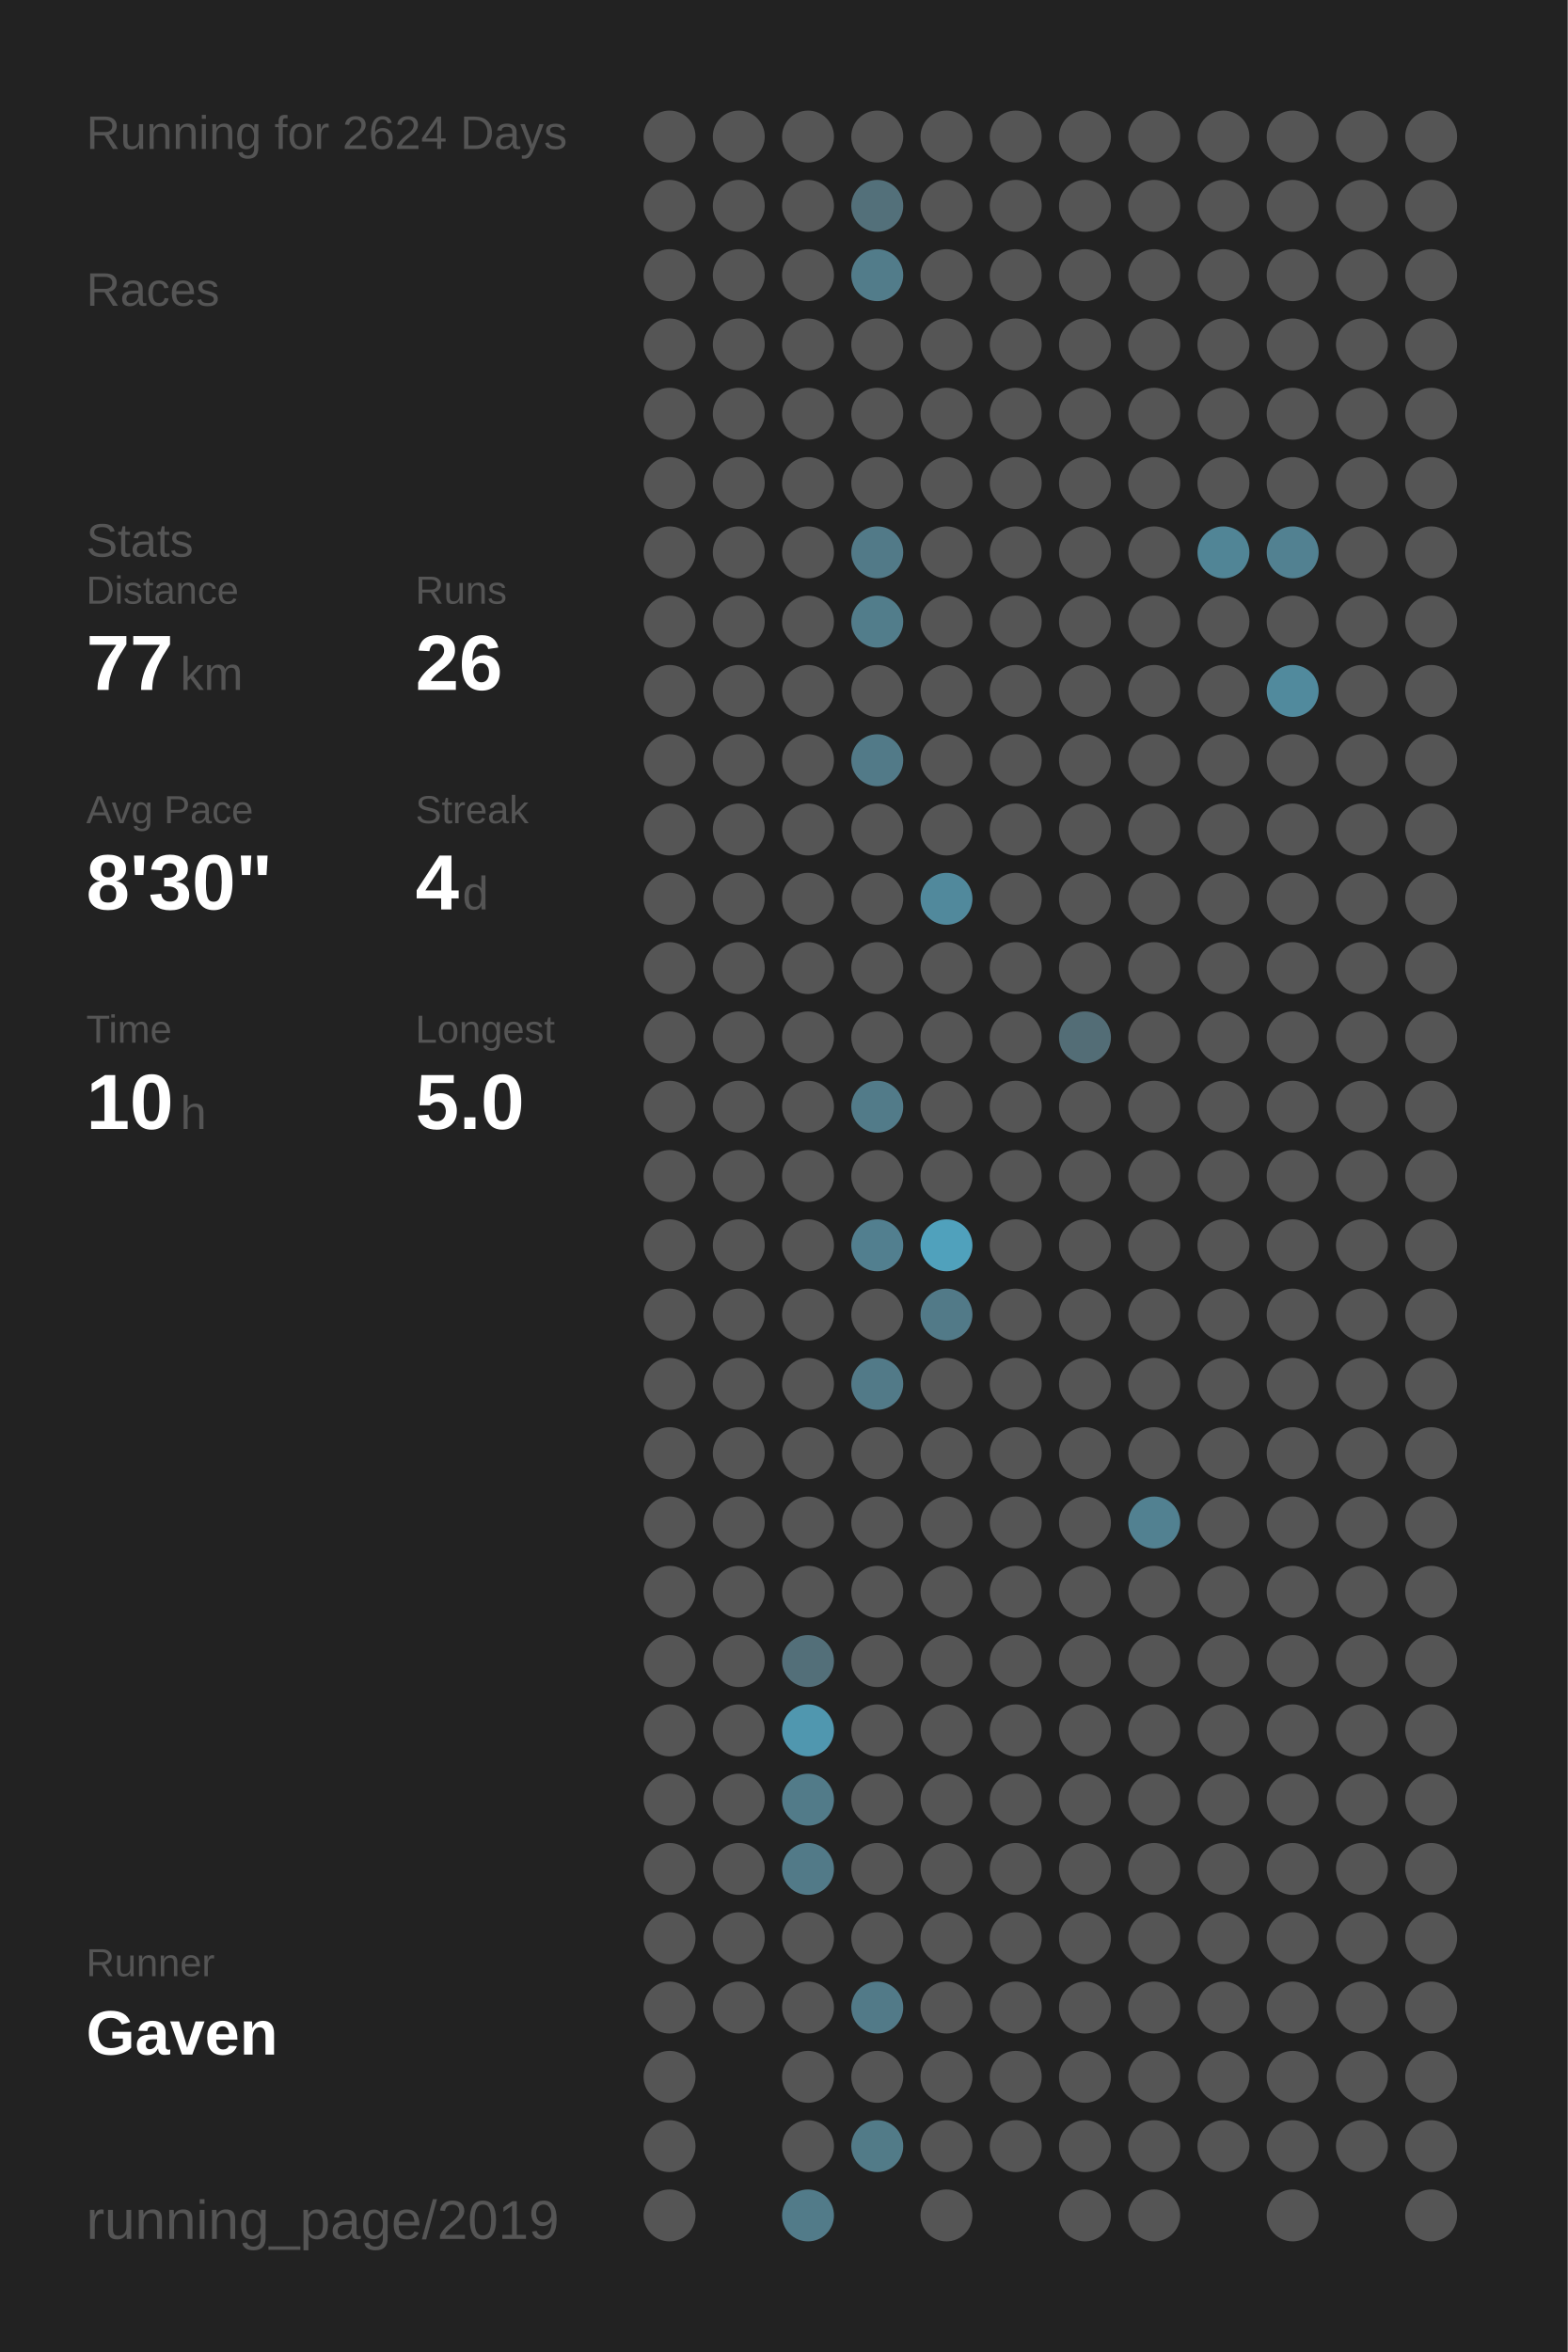
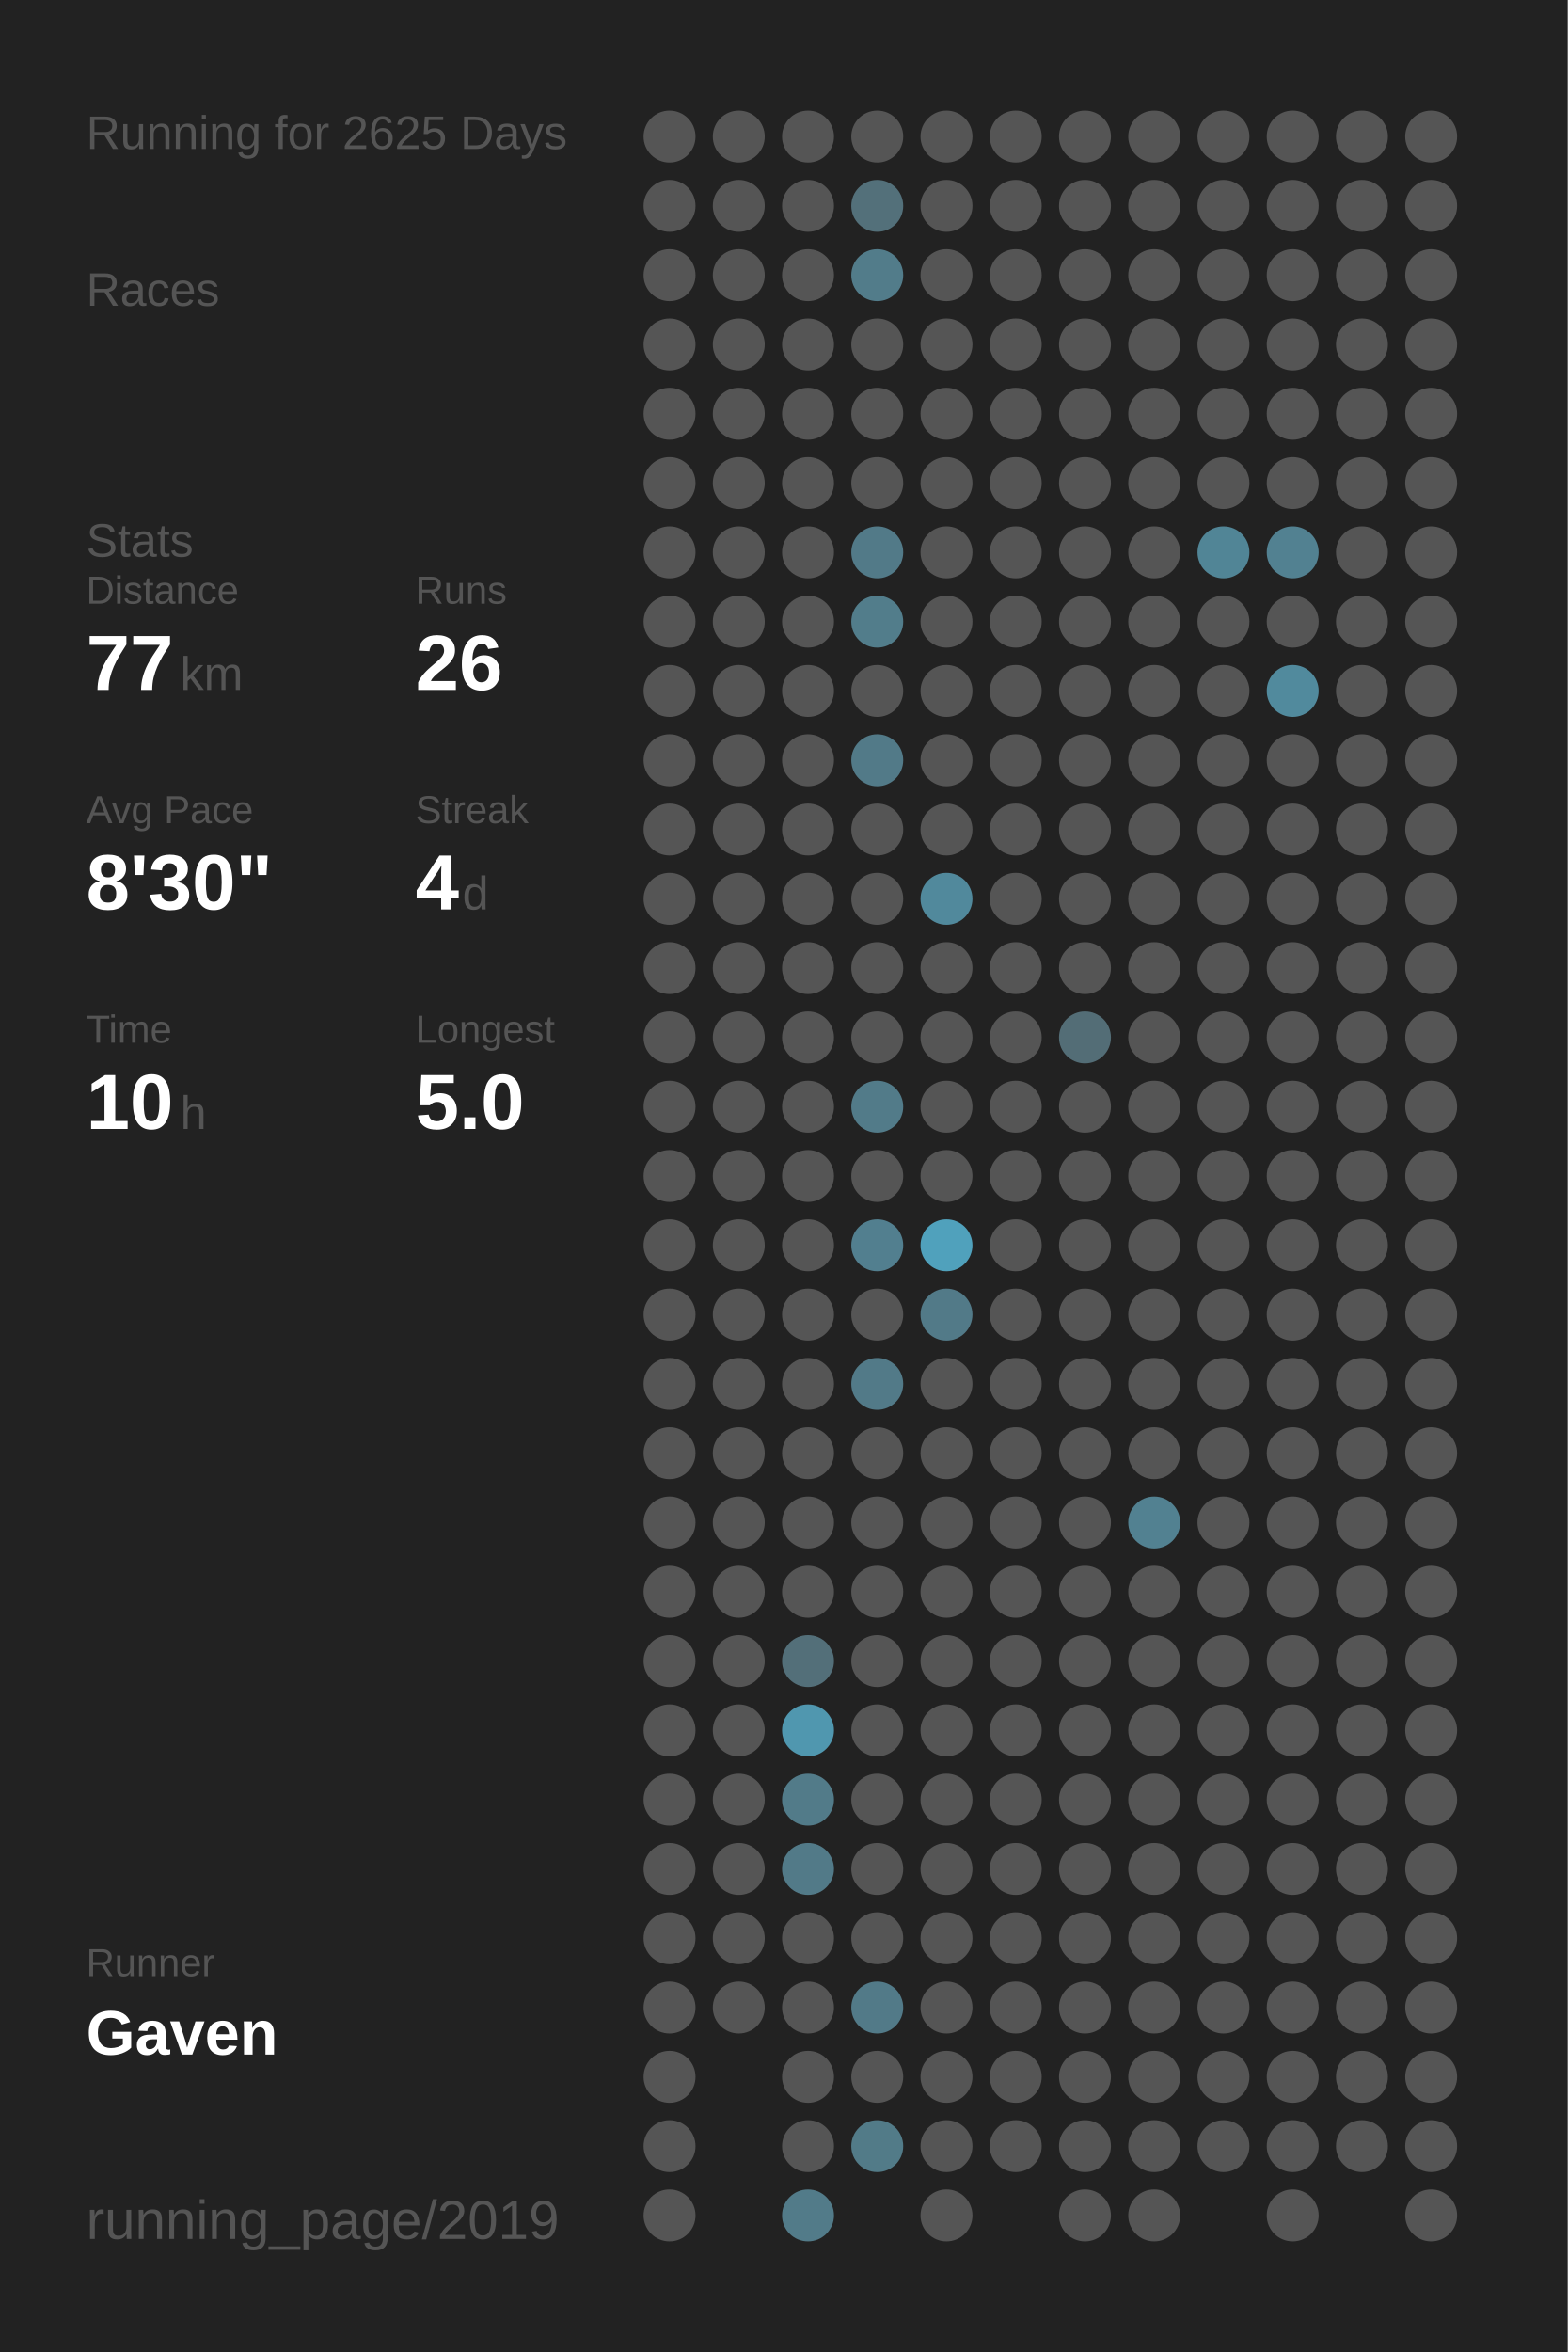
<svg xmlns="http://www.w3.org/2000/svg" baseProfile="full" height="300mm" version="1.1" viewBox="0,0,200,300" width="200mm">
  <defs />
  <rect fill="#222222" height="300" width="200" x="0" y="0" />
-   <text fill="#555555" style="font-size:6px; font-family:Arial;" x="11" y="19">Running for 2624 Days</text>
+   <text fill="#555555" style="font-size:6px; font-family:Arial;" x="11" y="19">Running for 2625 Days</text>
  <text fill="#555555" style="font-size:6px; font-family:Arial;" x="11" y="39">Races</text>
  <text fill="#555555" style="font-size:6px; font-family:Arial;" x="11" y="71">Stats</text>
  <text fill="#555555" style="font-size:5px; font-family:Arial;" x="11" y="77">Distance</text>
  <text fill="#FFFFFF" style="font-size:10px; font-family:Arial; font-weight:bold;" x="11" y="88">77</text>
  <text fill="#555555" style="font-size:6px; font-family:Arial;" x="23" y="88">km</text>
  <text fill="#555555" style="font-size:5px; font-family:Arial;" x="53" y="77">Runs</text>
  <text fill="#FFFFFF" style="font-size:10px; font-family:Arial; font-weight:bold;" x="53" y="88">26</text>
  <text fill="#555555" style="font-size:5px; font-family:Arial;" x="11" y="105">Avg Pace</text>
  <text fill="#FFFFFF" style="font-size:10px; font-family:Arial; font-weight:bold;" x="11" y="116">8'30"</text>
  <text fill="#555555" style="font-size:5px; font-family:Arial;" x="53" y="105">Streak</text>
  <text fill="#FFFFFF" style="font-size:10px; font-family:Arial; font-weight:bold;" x="53" y="116">4</text>
  <text fill="#555555" style="font-size:6px; font-family:Arial;" x="59" y="116">d</text>
  <text fill="#555555" style="font-size:5px; font-family:Arial;" x="11" y="133">Time</text>
  <text fill="#FFFFFF" style="font-size:10px; font-family:Arial; font-weight:bold;" x="11" y="144">10</text>
  <text fill="#555555" style="font-size:6px; font-family:Arial;" x="23" y="144">h</text>
  <text fill="#555555" style="font-size:5px; font-family:Arial;" x="53" y="133">Longest</text>
  <text fill="#FFFFFF" style="font-size:10px; font-family:Arial; font-weight:bold;" x="53" y="144">5.0</text>
  <text fill="#555555" style="font-size:5px; font-family:Arial;" x="11" y="252.065">Runner</text>
  <text fill="#FFFFFF" style="font-size:8px; font-family:Arial; font-weight:bold;" x="11" y="262.065">Gaven</text>
  <text fill="#555555" style="font-size:7px; font-family:Arial;" x="11" y="285.581">running_page/2019</text>
  <circle cx="85.417" cy="17.419" fill="#555555" r="3.312" />
  <circle cx="85.417" cy="26.258" fill="#555555" r="3.312" />
  <circle cx="85.417" cy="35.097" fill="#555555" r="3.312" />
  <circle cx="85.417" cy="43.935" fill="#555555" r="3.312" />
  <circle cx="85.417" cy="52.774" fill="#555555" r="3.312" />
  <circle cx="85.417" cy="61.613" fill="#555555" r="3.312" />
  <circle cx="85.417" cy="70.452" fill="#555555" r="3.312" />
  <circle cx="85.417" cy="79.29" fill="#555555" r="3.312" />
  <circle cx="85.417" cy="88.129" fill="#555555" r="3.312" />
  <circle cx="85.417" cy="96.968" fill="#555555" r="3.312" />
  <circle cx="85.417" cy="105.806" fill="#555555" r="3.312" />
  <circle cx="85.417" cy="114.645" fill="#555555" r="3.312" />
  <circle cx="85.417" cy="123.484" fill="#555555" r="3.312" />
  <circle cx="85.417" cy="132.323" fill="#555555" r="3.312" />
  <circle cx="85.417" cy="141.161" fill="#555555" r="3.312" />
  <circle cx="85.417" cy="150" fill="#555555" r="3.312" />
  <circle cx="85.417" cy="158.839" fill="#555555" r="3.312" />
  <circle cx="85.417" cy="167.677" fill="#555555" r="3.312" />
  <circle cx="85.417" cy="176.516" fill="#555555" r="3.312" />
  <circle cx="85.417" cy="185.355" fill="#555555" r="3.312" />
  <circle cx="85.417" cy="194.194" fill="#555555" r="3.312" />
  <circle cx="85.417" cy="203.032" fill="#555555" r="3.312" />
  <circle cx="85.417" cy="211.871" fill="#555555" r="3.312" />
  <circle cx="85.417" cy="220.71" fill="#555555" r="3.312" />
  <circle cx="85.417" cy="229.548" fill="#555555" r="3.312" />
  <circle cx="85.417" cy="238.387" fill="#555555" r="3.312" />
  <circle cx="85.417" cy="247.226" fill="#555555" r="3.312" />
  <circle cx="85.417" cy="256.065" fill="#555555" r="3.312" />
  <circle cx="85.417" cy="264.903" fill="#555555" r="3.312" />
  <circle cx="85.417" cy="273.742" fill="#555555" r="3.312" />
  <circle cx="85.417" cy="282.581" fill="#555555" r="3.312" />
  <circle cx="94.25" cy="17.419" fill="#555555" r="3.312" />
  <circle cx="94.25" cy="26.258" fill="#555555" r="3.312" />
  <circle cx="94.25" cy="35.097" fill="#555555" r="3.312" />
  <circle cx="94.25" cy="43.935" fill="#555555" r="3.312" />
  <circle cx="94.25" cy="52.774" fill="#555555" r="3.312" />
  <circle cx="94.25" cy="61.613" fill="#555555" r="3.312" />
  <circle cx="94.25" cy="70.452" fill="#555555" r="3.312" />
  <circle cx="94.25" cy="79.29" fill="#555555" r="3.312" />
  <circle cx="94.25" cy="88.129" fill="#555555" r="3.312" />
  <circle cx="94.25" cy="96.968" fill="#555555" r="3.312" />
  <circle cx="94.25" cy="105.806" fill="#555555" r="3.312" />
  <circle cx="94.25" cy="114.645" fill="#555555" r="3.312" />
  <circle cx="94.25" cy="123.484" fill="#555555" r="3.312" />
  <circle cx="94.25" cy="132.323" fill="#555555" r="3.312" />
  <circle cx="94.25" cy="141.161" fill="#555555" r="3.312" />
  <circle cx="94.25" cy="150" fill="#555555" r="3.312" />
  <circle cx="94.25" cy="158.839" fill="#555555" r="3.312" />
  <circle cx="94.25" cy="167.677" fill="#555555" r="3.312" />
  <circle cx="94.25" cy="176.516" fill="#555555" r="3.312" />
  <circle cx="94.25" cy="185.355" fill="#555555" r="3.312" />
  <circle cx="94.25" cy="194.194" fill="#555555" r="3.312" />
  <circle cx="94.25" cy="203.032" fill="#555555" r="3.312" />
  <circle cx="94.25" cy="211.871" fill="#555555" r="3.312" />
  <circle cx="94.25" cy="220.71" fill="#555555" r="3.312" />
  <circle cx="94.25" cy="229.548" fill="#555555" r="3.312" />
  <circle cx="94.25" cy="238.387" fill="#555555" r="3.312" />
  <circle cx="94.25" cy="247.226" fill="#555555" r="3.312" />
  <circle cx="94.25" cy="256.065" fill="#555555" r="3.312" />
  <circle cx="103.083" cy="17.419" fill="#555555" r="3.312" />
  <circle cx="103.083" cy="26.258" fill="#555555" r="3.312" />
  <circle cx="103.083" cy="35.097" fill="#555555" r="3.312" />
  <circle cx="103.083" cy="43.935" fill="#555555" r="3.312" />
  <circle cx="103.083" cy="52.774" fill="#555555" r="3.312" />
  <circle cx="103.083" cy="61.613" fill="#555555" r="3.312" />
  <circle cx="103.083" cy="70.452" fill="#555555" r="3.312" />
  <circle cx="103.083" cy="79.29" fill="#555555" r="3.312" />
  <circle cx="103.083" cy="88.129" fill="#555555" r="3.312" />
  <circle cx="103.083" cy="96.968" fill="#555555" r="3.312" />
  <circle cx="103.083" cy="105.806" fill="#555555" r="3.312" />
  <circle cx="103.083" cy="114.645" fill="#555555" r="3.312" />
  <circle cx="103.083" cy="123.484" fill="#555555" r="3.312" />
  <circle cx="103.083" cy="132.323" fill="#555555" r="3.312" />
  <circle cx="103.083" cy="141.161" fill="#555555" r="3.312" />
  <circle cx="103.083" cy="150" fill="#555555" r="3.312" />
  <circle cx="103.083" cy="158.839" fill="#555555" r="3.312" />
  <circle cx="103.083" cy="167.677" fill="#555555" r="3.312" />
  <circle cx="103.083" cy="176.516" fill="#555555" r="3.312" />
  <circle cx="103.083" cy="185.355" fill="#555555" r="3.312" />
  <circle cx="103.083" cy="194.194" fill="#555555" r="3.312" />
  <circle cx="103.083" cy="203.032" fill="#555555" r="3.312" />
  <circle cx="103.083" cy="211.871" fill="#536f79" r="3.312" />
  <circle cx="103.083" cy="220.71" fill="#5097af" r="3.312" />
  <circle cx="103.083" cy="229.548" fill="#527b89" r="3.312" />
  <circle cx="103.083" cy="238.387" fill="#527a88" r="3.312" />
  <circle cx="103.083" cy="247.226" fill="#555555" r="3.312" />
  <circle cx="103.083" cy="256.065" fill="#555555" r="3.312" />
  <circle cx="103.083" cy="264.903" fill="#555555" r="3.312" />
  <circle cx="103.083" cy="273.742" fill="#555555" r="3.312" />
  <circle cx="103.083" cy="282.581" fill="#527b89" r="3.312" />
  <circle cx="111.917" cy="17.419" fill="#555555" r="3.312" />
  <circle cx="111.917" cy="26.258" fill="#53707a" r="3.312" />
  <circle cx="111.917" cy="35.097" fill="#527c8a" r="3.312" />
  <circle cx="111.917" cy="43.935" fill="#555555" r="3.312" />
  <circle cx="111.917" cy="52.774" fill="#555555" r="3.312" />
  <circle cx="111.917" cy="61.613" fill="#555555" r="3.312" />
  <circle cx="111.917" cy="70.452" fill="#527a88" r="3.312" />
  <circle cx="111.917" cy="79.29" fill="#527d8b" r="3.312" />
  <circle cx="111.917" cy="88.129" fill="#555555" r="3.312" />
  <circle cx="111.917" cy="96.968" fill="#527a88" r="3.312" />
  <circle cx="111.917" cy="105.806" fill="#555555" r="3.312" />
  <circle cx="111.917" cy="114.645" fill="#555555" r="3.312" />
  <circle cx="111.917" cy="123.484" fill="#555555" r="3.312" />
  <circle cx="111.917" cy="132.323" fill="#555555" r="3.312" />
  <circle cx="111.917" cy="141.161" fill="#527b89" r="3.312" />
  <circle cx="111.917" cy="150" fill="#555555" r="3.312" />
  <circle cx="111.917" cy="158.839" fill="#527f8f" r="3.312" />
  <circle cx="111.917" cy="167.677" fill="#555555" r="3.312" />
  <circle cx="111.917" cy="176.516" fill="#527a88" r="3.312" />
  <circle cx="111.917" cy="185.355" fill="#555555" r="3.312" />
  <circle cx="111.917" cy="194.194" fill="#555555" r="3.312" />
  <circle cx="111.917" cy="203.032" fill="#555555" r="3.312" />
  <circle cx="111.917" cy="211.871" fill="#555555" r="3.312" />
  <circle cx="111.917" cy="220.71" fill="#555555" r="3.312" />
  <circle cx="111.917" cy="229.548" fill="#555555" r="3.312" />
  <circle cx="111.917" cy="238.387" fill="#555555" r="3.312" />
  <circle cx="111.917" cy="247.226" fill="#555555" r="3.312" />
  <circle cx="111.917" cy="256.065" fill="#527a88" r="3.312" />
  <circle cx="111.917" cy="264.903" fill="#555555" r="3.312" />
  <circle cx="111.917" cy="273.742" fill="#527b88" r="3.312" />
  <circle cx="120.75" cy="17.419" fill="#555555" r="3.312" />
  <circle cx="120.75" cy="26.258" fill="#555555" r="3.312" />
  <circle cx="120.75" cy="35.097" fill="#555555" r="3.312" />
  <circle cx="120.75" cy="43.935" fill="#555555" r="3.312" />
  <circle cx="120.75" cy="52.774" fill="#555555" r="3.312" />
  <circle cx="120.75" cy="61.613" fill="#555555" r="3.312" />
  <circle cx="120.75" cy="70.452" fill="#555555" r="3.312" />
  <circle cx="120.75" cy="79.29" fill="#555555" r="3.312" />
  <circle cx="120.75" cy="88.129" fill="#555555" r="3.312" />
  <circle cx="120.75" cy="96.968" fill="#555555" r="3.312" />
  <circle cx="120.75" cy="105.806" fill="#555555" r="3.312" />
  <circle cx="120.75" cy="114.645" fill="#51899c" r="3.312" />
  <circle cx="120.75" cy="123.484" fill="#555555" r="3.312" />
  <circle cx="120.75" cy="132.323" fill="#555555" r="3.312" />
  <circle cx="120.75" cy="141.161" fill="#555555" r="3.312" />
  <circle cx="120.75" cy="150" fill="#555555" r="3.312" />
  <circle cx="120.75" cy="158.839" fill="#50a1bc" r="3.312" />
  <circle cx="120.75" cy="167.677" fill="#527a88" r="3.312" />
  <circle cx="120.75" cy="176.516" fill="#555555" r="3.312" />
  <circle cx="120.75" cy="185.355" fill="#555555" r="3.312" />
  <circle cx="120.75" cy="194.194" fill="#555555" r="3.312" />
  <circle cx="120.75" cy="203.032" fill="#555555" r="3.312" />
  <circle cx="120.75" cy="211.871" fill="#555555" r="3.312" />
  <circle cx="120.75" cy="220.71" fill="#555555" r="3.312" />
  <circle cx="120.75" cy="229.548" fill="#555555" r="3.312" />
  <circle cx="120.75" cy="238.387" fill="#555555" r="3.312" />
  <circle cx="120.75" cy="247.226" fill="#555555" r="3.312" />
  <circle cx="120.75" cy="256.065" fill="#555555" r="3.312" />
  <circle cx="120.75" cy="264.903" fill="#555555" r="3.312" />
  <circle cx="120.75" cy="273.742" fill="#555555" r="3.312" />
  <circle cx="120.75" cy="282.581" fill="#555555" r="3.312" />
  <circle cx="129.583" cy="17.419" fill="#555555" r="3.312" />
  <circle cx="129.583" cy="26.258" fill="#555555" r="3.312" />
  <circle cx="129.583" cy="35.097" fill="#555555" r="3.312" />
  <circle cx="129.583" cy="43.935" fill="#555555" r="3.312" />
  <circle cx="129.583" cy="52.774" fill="#555555" r="3.312" />
  <circle cx="129.583" cy="61.613" fill="#555555" r="3.312" />
  <circle cx="129.583" cy="70.452" fill="#555555" r="3.312" />
  <circle cx="129.583" cy="79.29" fill="#555555" r="3.312" />
  <circle cx="129.583" cy="88.129" fill="#555555" r="3.312" />
  <circle cx="129.583" cy="96.968" fill="#555555" r="3.312" />
  <circle cx="129.583" cy="105.806" fill="#555555" r="3.312" />
  <circle cx="129.583" cy="114.645" fill="#555555" r="3.312" />
  <circle cx="129.583" cy="123.484" fill="#555555" r="3.312" />
  <circle cx="129.583" cy="132.323" fill="#555555" r="3.312" />
  <circle cx="129.583" cy="141.161" fill="#555555" r="3.312" />
  <circle cx="129.583" cy="150" fill="#555555" r="3.312" />
  <circle cx="129.583" cy="158.839" fill="#555555" r="3.312" />
  <circle cx="129.583" cy="167.677" fill="#555555" r="3.312" />
  <circle cx="129.583" cy="176.516" fill="#555555" r="3.312" />
  <circle cx="129.583" cy="185.355" fill="#555555" r="3.312" />
  <circle cx="129.583" cy="194.194" fill="#555555" r="3.312" />
  <circle cx="129.583" cy="203.032" fill="#555555" r="3.312" />
  <circle cx="129.583" cy="211.871" fill="#555555" r="3.312" />
  <circle cx="129.583" cy="220.71" fill="#555555" r="3.312" />
  <circle cx="129.583" cy="229.548" fill="#555555" r="3.312" />
  <circle cx="129.583" cy="238.387" fill="#555555" r="3.312" />
  <circle cx="129.583" cy="247.226" fill="#555555" r="3.312" />
  <circle cx="129.583" cy="256.065" fill="#555555" r="3.312" />
  <circle cx="129.583" cy="264.903" fill="#555555" r="3.312" />
  <circle cx="129.583" cy="273.742" fill="#555555" r="3.312" />
  <circle cx="138.417" cy="17.419" fill="#555555" r="3.312" />
  <circle cx="138.417" cy="26.258" fill="#555555" r="3.312" />
  <circle cx="138.417" cy="35.097" fill="#555555" r="3.312" />
  <circle cx="138.417" cy="43.935" fill="#555555" r="3.312" />
  <circle cx="138.417" cy="52.774" fill="#555555" r="3.312" />
  <circle cx="138.417" cy="61.613" fill="#555555" r="3.312" />
  <circle cx="138.417" cy="70.452" fill="#555555" r="3.312" />
  <circle cx="138.417" cy="79.29" fill="#555555" r="3.312" />
  <circle cx="138.417" cy="88.129" fill="#555555" r="3.312" />
  <circle cx="138.417" cy="96.968" fill="#555555" r="3.312" />
  <circle cx="138.417" cy="105.806" fill="#555555" r="3.312" />
  <circle cx="138.417" cy="114.645" fill="#555555" r="3.312" />
  <circle cx="138.417" cy="123.484" fill="#555555" r="3.312" />
  <circle cx="138.417" cy="132.323" fill="#536d76" r="3.312" />
  <circle cx="138.417" cy="141.161" fill="#555555" r="3.312" />
  <circle cx="138.417" cy="150" fill="#555555" r="3.312" />
  <circle cx="138.417" cy="158.839" fill="#555555" r="3.312" />
  <circle cx="138.417" cy="167.677" fill="#555555" r="3.312" />
  <circle cx="138.417" cy="176.516" fill="#555555" r="3.312" />
  <circle cx="138.417" cy="185.355" fill="#555555" r="3.312" />
  <circle cx="138.417" cy="194.194" fill="#555555" r="3.312" />
  <circle cx="138.417" cy="203.032" fill="#555555" r="3.312" />
  <circle cx="138.417" cy="211.871" fill="#555555" r="3.312" />
  <circle cx="138.417" cy="220.71" fill="#555555" r="3.312" />
  <circle cx="138.417" cy="229.548" fill="#555555" r="3.312" />
  <circle cx="138.417" cy="238.387" fill="#555555" r="3.312" />
  <circle cx="138.417" cy="247.226" fill="#555555" r="3.312" />
  <circle cx="138.417" cy="256.065" fill="#555555" r="3.312" />
  <circle cx="138.417" cy="264.903" fill="#555555" r="3.312" />
  <circle cx="138.417" cy="273.742" fill="#555555" r="3.312" />
  <circle cx="138.417" cy="282.581" fill="#555555" r="3.312" />
  <circle cx="147.25" cy="17.419" fill="#555555" r="3.312" />
  <circle cx="147.25" cy="26.258" fill="#555555" r="3.312" />
  <circle cx="147.25" cy="35.097" fill="#555555" r="3.312" />
  <circle cx="147.25" cy="43.935" fill="#555555" r="3.312" />
  <circle cx="147.25" cy="52.774" fill="#555555" r="3.312" />
  <circle cx="147.25" cy="61.613" fill="#555555" r="3.312" />
  <circle cx="147.25" cy="70.452" fill="#555555" r="3.312" />
  <circle cx="147.25" cy="79.29" fill="#555555" r="3.312" />
  <circle cx="147.25" cy="88.129" fill="#555555" r="3.312" />
  <circle cx="147.25" cy="96.968" fill="#555555" r="3.312" />
  <circle cx="147.25" cy="105.806" fill="#555555" r="3.312" />
  <circle cx="147.25" cy="114.645" fill="#555555" r="3.312" />
  <circle cx="147.25" cy="123.484" fill="#555555" r="3.312" />
  <circle cx="147.25" cy="132.323" fill="#555555" r="3.312" />
  <circle cx="147.25" cy="141.161" fill="#555555" r="3.312" />
  <circle cx="147.25" cy="150" fill="#555555" r="3.312" />
  <circle cx="147.25" cy="158.839" fill="#555555" r="3.312" />
  <circle cx="147.25" cy="167.677" fill="#555555" r="3.312" />
  <circle cx="147.25" cy="176.516" fill="#555555" r="3.312" />
  <circle cx="147.25" cy="185.355" fill="#555555" r="3.312" />
  <circle cx="147.25" cy="194.194" fill="#528191" r="3.312" />
  <circle cx="147.25" cy="203.032" fill="#555555" r="3.312" />
  <circle cx="147.25" cy="211.871" fill="#555555" r="3.312" />
  <circle cx="147.25" cy="220.71" fill="#555555" r="3.312" />
  <circle cx="147.25" cy="229.548" fill="#555555" r="3.312" />
  <circle cx="147.25" cy="238.387" fill="#555555" r="3.312" />
  <circle cx="147.25" cy="247.226" fill="#555555" r="3.312" />
  <circle cx="147.25" cy="256.065" fill="#555555" r="3.312" />
  <circle cx="147.25" cy="264.903" fill="#555555" r="3.312" />
  <circle cx="147.25" cy="273.742" fill="#555555" r="3.312" />
  <circle cx="147.25" cy="282.581" fill="#555555" r="3.312" />
  <circle cx="156.083" cy="17.419" fill="#555555" r="3.312" />
  <circle cx="156.083" cy="26.258" fill="#555555" r="3.312" />
  <circle cx="156.083" cy="35.097" fill="#555555" r="3.312" />
  <circle cx="156.083" cy="43.935" fill="#555555" r="3.312" />
  <circle cx="156.083" cy="52.774" fill="#555555" r="3.312" />
  <circle cx="156.083" cy="61.613" fill="#555555" r="3.312" />
  <circle cx="156.083" cy="70.452" fill="#518596" r="3.312" />
  <circle cx="156.083" cy="79.29" fill="#555555" r="3.312" />
  <circle cx="156.083" cy="88.129" fill="#555555" r="3.312" />
  <circle cx="156.083" cy="96.968" fill="#555555" r="3.312" />
  <circle cx="156.083" cy="105.806" fill="#555555" r="3.312" />
  <circle cx="156.083" cy="114.645" fill="#555555" r="3.312" />
  <circle cx="156.083" cy="123.484" fill="#555555" r="3.312" />
  <circle cx="156.083" cy="132.323" fill="#555555" r="3.312" />
  <circle cx="156.083" cy="141.161" fill="#555555" r="3.312" />
  <circle cx="156.083" cy="150" fill="#555555" r="3.312" />
  <circle cx="156.083" cy="158.839" fill="#555555" r="3.312" />
  <circle cx="156.083" cy="167.677" fill="#555555" r="3.312" />
  <circle cx="156.083" cy="176.516" fill="#555555" r="3.312" />
  <circle cx="156.083" cy="185.355" fill="#555555" r="3.312" />
  <circle cx="156.083" cy="194.194" fill="#555555" r="3.312" />
  <circle cx="156.083" cy="203.032" fill="#555555" r="3.312" />
  <circle cx="156.083" cy="211.871" fill="#555555" r="3.312" />
  <circle cx="156.083" cy="220.71" fill="#555555" r="3.312" />
  <circle cx="156.083" cy="229.548" fill="#555555" r="3.312" />
  <circle cx="156.083" cy="238.387" fill="#555555" r="3.312" />
  <circle cx="156.083" cy="247.226" fill="#555555" r="3.312" />
  <circle cx="156.083" cy="256.065" fill="#555555" r="3.312" />
  <circle cx="156.083" cy="264.903" fill="#555555" r="3.312" />
  <circle cx="156.083" cy="273.742" fill="#555555" r="3.312" />
  <circle cx="164.917" cy="17.419" fill="#555555" r="3.312" />
  <circle cx="164.917" cy="26.258" fill="#555555" r="3.312" />
  <circle cx="164.917" cy="35.097" fill="#555555" r="3.312" />
  <circle cx="164.917" cy="43.935" fill="#555555" r="3.312" />
  <circle cx="164.917" cy="52.774" fill="#555555" r="3.312" />
  <circle cx="164.917" cy="61.613" fill="#555555" r="3.312" />
  <circle cx="164.917" cy="70.452" fill="#528191" r="3.312" />
  <circle cx="164.917" cy="79.29" fill="#555555" r="3.312" />
  <circle cx="164.917" cy="88.129" fill="#518a9d" r="3.312" />
  <circle cx="164.917" cy="96.968" fill="#555555" r="3.312" />
  <circle cx="164.917" cy="105.806" fill="#555555" r="3.312" />
  <circle cx="164.917" cy="114.645" fill="#555555" r="3.312" />
  <circle cx="164.917" cy="123.484" fill="#555555" r="3.312" />
  <circle cx="164.917" cy="132.323" fill="#555555" r="3.312" />
  <circle cx="164.917" cy="141.161" fill="#555555" r="3.312" />
  <circle cx="164.917" cy="150" fill="#555555" r="3.312" />
  <circle cx="164.917" cy="158.839" fill="#555555" r="3.312" />
  <circle cx="164.917" cy="167.677" fill="#555555" r="3.312" />
  <circle cx="164.917" cy="176.516" fill="#555555" r="3.312" />
  <circle cx="164.917" cy="185.355" fill="#555555" r="3.312" />
  <circle cx="164.917" cy="194.194" fill="#555555" r="3.312" />
  <circle cx="164.917" cy="203.032" fill="#555555" r="3.312" />
  <circle cx="164.917" cy="211.871" fill="#555555" r="3.312" />
  <circle cx="164.917" cy="220.71" fill="#555555" r="3.312" />
  <circle cx="164.917" cy="229.548" fill="#555555" r="3.312" />
  <circle cx="164.917" cy="238.387" fill="#555555" r="3.312" />
  <circle cx="164.917" cy="247.226" fill="#555555" r="3.312" />
  <circle cx="164.917" cy="256.065" fill="#555555" r="3.312" />
  <circle cx="164.917" cy="264.903" fill="#555555" r="3.312" />
  <circle cx="164.917" cy="273.742" fill="#555555" r="3.312" />
  <circle cx="164.917" cy="282.581" fill="#555555" r="3.312" />
  <circle cx="173.75" cy="17.419" fill="#555555" r="3.312" />
  <circle cx="173.75" cy="26.258" fill="#555555" r="3.312" />
  <circle cx="173.75" cy="35.097" fill="#555555" r="3.312" />
  <circle cx="173.75" cy="43.935" fill="#555555" r="3.312" />
  <circle cx="173.75" cy="52.774" fill="#555555" r="3.312" />
  <circle cx="173.75" cy="61.613" fill="#555555" r="3.312" />
  <circle cx="173.75" cy="70.452" fill="#555555" r="3.312" />
  <circle cx="173.75" cy="79.29" fill="#555555" r="3.312" />
  <circle cx="173.75" cy="88.129" fill="#555555" r="3.312" />
  <circle cx="173.75" cy="96.968" fill="#555555" r="3.312" />
  <circle cx="173.75" cy="105.806" fill="#555555" r="3.312" />
  <circle cx="173.75" cy="114.645" fill="#555555" r="3.312" />
  <circle cx="173.75" cy="123.484" fill="#555555" r="3.312" />
  <circle cx="173.75" cy="132.323" fill="#555555" r="3.312" />
  <circle cx="173.75" cy="141.161" fill="#555555" r="3.312" />
  <circle cx="173.75" cy="150" fill="#555555" r="3.312" />
  <circle cx="173.75" cy="158.839" fill="#555555" r="3.312" />
  <circle cx="173.75" cy="167.677" fill="#555555" r="3.312" />
  <circle cx="173.75" cy="176.516" fill="#555555" r="3.312" />
  <circle cx="173.75" cy="185.355" fill="#555555" r="3.312" />
  <circle cx="173.75" cy="194.194" fill="#555555" r="3.312" />
  <circle cx="173.75" cy="203.032" fill="#555555" r="3.312" />
  <circle cx="173.75" cy="211.871" fill="#555555" r="3.312" />
  <circle cx="173.75" cy="220.71" fill="#555555" r="3.312" />
  <circle cx="173.75" cy="229.548" fill="#555555" r="3.312" />
  <circle cx="173.75" cy="238.387" fill="#555555" r="3.312" />
  <circle cx="173.75" cy="247.226" fill="#555555" r="3.312" />
  <circle cx="173.75" cy="256.065" fill="#555555" r="3.312" />
  <circle cx="173.75" cy="264.903" fill="#555555" r="3.312" />
  <circle cx="173.75" cy="273.742" fill="#555555" r="3.312" />
  <circle cx="182.583" cy="17.419" fill="#555555" r="3.312" />
  <circle cx="182.583" cy="26.258" fill="#555555" r="3.312" />
  <circle cx="182.583" cy="35.097" fill="#555555" r="3.312" />
  <circle cx="182.583" cy="43.935" fill="#555555" r="3.312" />
  <circle cx="182.583" cy="52.774" fill="#555555" r="3.312" />
  <circle cx="182.583" cy="61.613" fill="#555555" r="3.312" />
  <circle cx="182.583" cy="70.452" fill="#555555" r="3.312" />
  <circle cx="182.583" cy="79.29" fill="#555555" r="3.312" />
  <circle cx="182.583" cy="88.129" fill="#555555" r="3.312" />
  <circle cx="182.583" cy="96.968" fill="#555555" r="3.312" />
  <circle cx="182.583" cy="105.806" fill="#555555" r="3.312" />
  <circle cx="182.583" cy="114.645" fill="#555555" r="3.312" />
  <circle cx="182.583" cy="123.484" fill="#555555" r="3.312" />
  <circle cx="182.583" cy="132.323" fill="#555555" r="3.312" />
  <circle cx="182.583" cy="141.161" fill="#555555" r="3.312" />
  <circle cx="182.583" cy="150" fill="#555555" r="3.312" />
  <circle cx="182.583" cy="158.839" fill="#555555" r="3.312" />
  <circle cx="182.583" cy="167.677" fill="#555555" r="3.312" />
  <circle cx="182.583" cy="176.516" fill="#555555" r="3.312" />
  <circle cx="182.583" cy="185.355" fill="#555555" r="3.312" />
  <circle cx="182.583" cy="194.194" fill="#555555" r="3.312" />
  <circle cx="182.583" cy="203.032" fill="#555555" r="3.312" />
  <circle cx="182.583" cy="211.871" fill="#555555" r="3.312" />
  <circle cx="182.583" cy="220.71" fill="#555555" r="3.312" />
  <circle cx="182.583" cy="229.548" fill="#555555" r="3.312" />
  <circle cx="182.583" cy="238.387" fill="#555555" r="3.312" />
  <circle cx="182.583" cy="247.226" fill="#555555" r="3.312" />
  <circle cx="182.583" cy="256.065" fill="#555555" r="3.312" />
  <circle cx="182.583" cy="264.903" fill="#555555" r="3.312" />
  <circle cx="182.583" cy="273.742" fill="#555555" r="3.312" />
  <circle cx="182.583" cy="282.581" fill="#555555" r="3.312" />
</svg>
